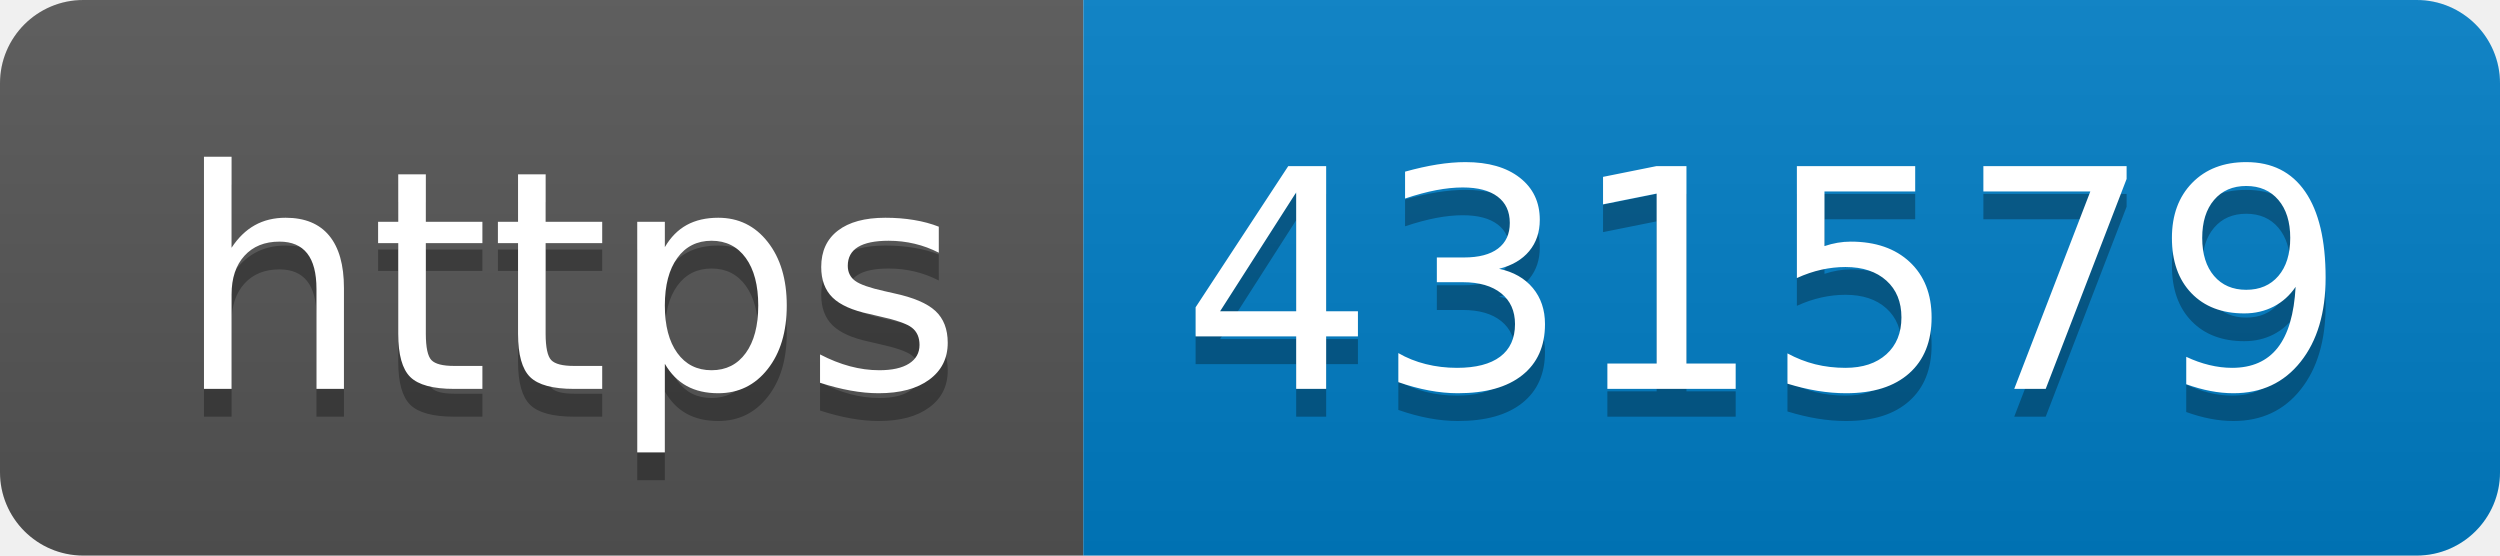
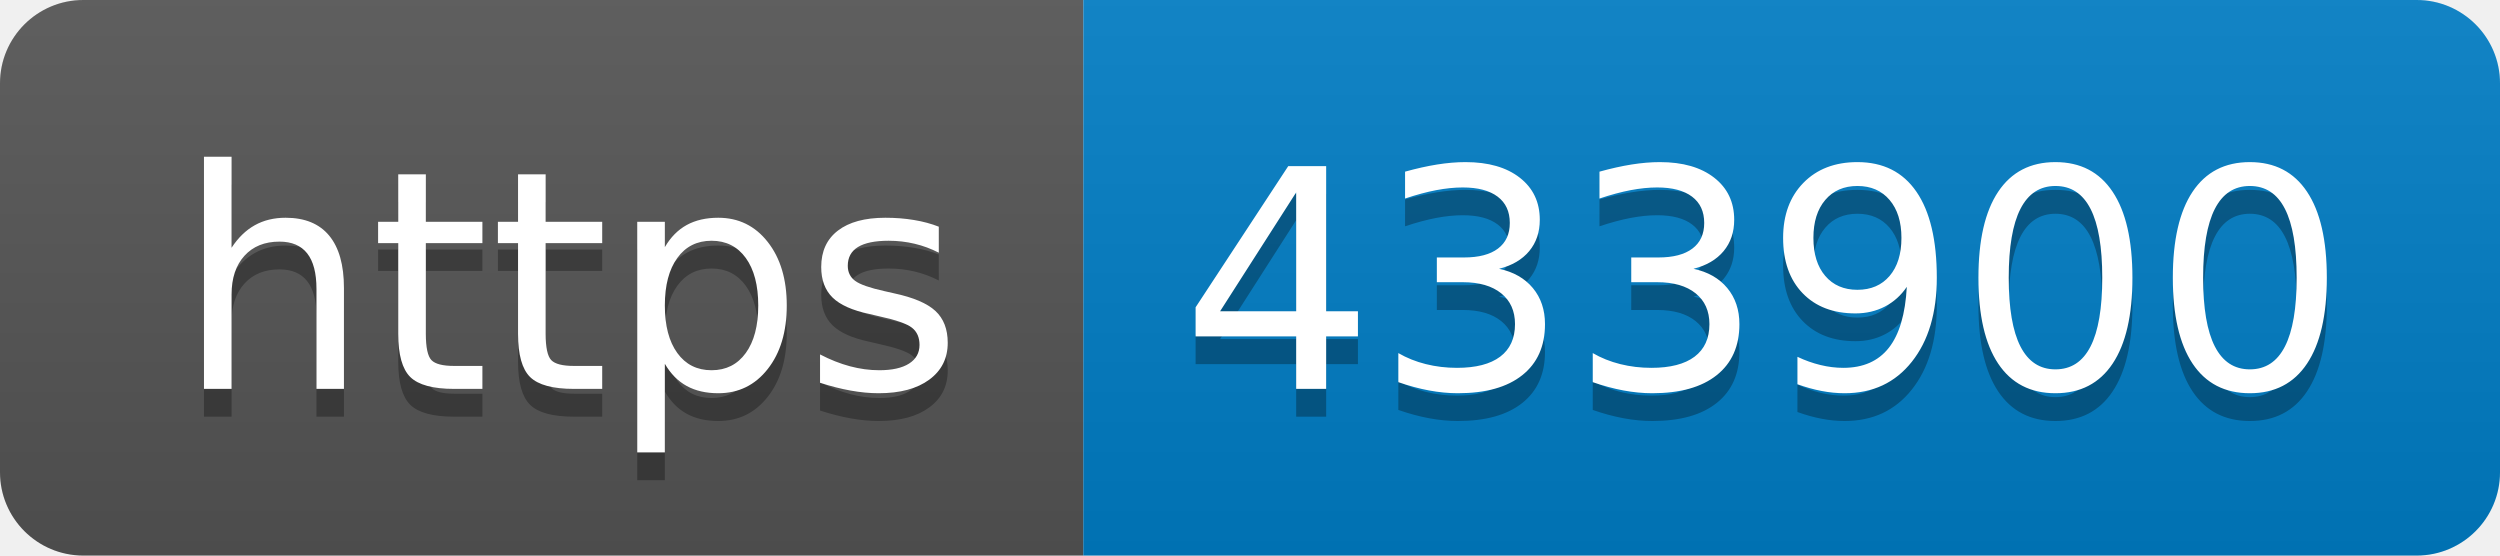
- <svg xmlns="http://www.w3.org/2000/svg" width="90" height="20" role="img" aria-label="https: 431579">
+ <svg xmlns="http://www.w3.org/2000/svg" width="90" height="20" role="img" aria-label="https: 433900">
  <linearGradient id="s" x2="0" y2="100%">
    <stop offset="0" stop-color="#bbb" stop-opacity=".1" />
    <stop offset="1" stop-opacity=".1" />
  </linearGradient>
  <clipPath id="r">
    <rect width="90" height="20" rx="3" fill="#fff" />
  </clipPath>
  <g clip-path="url(#r)">
    <rect width="39" height="20" fill="#555" />
    <rect x="39" width="51" height="20" fill="#007ec6" />
    <rect width="90" height="20" fill="url(#s)" />
  </g>
  <g fill="#fff" text-anchor="middle" font-family="Verdana,Geneva,DejaVu Sans,sans-serif" text-rendering="geometricPrecision" font-size="110">
    <text aria-hidden="true" x="205" y="150" fill="#010101" fill-opacity=".3" transform="scale(.1)" textLength="290">https</text>
    <text x="205" y="140" transform="scale(.1)" fill="#fff" textLength="290">https</text>
-     <text aria-hidden="true" x="635" y="150" fill="#010101" fill-opacity=".3" transform="scale(.1)" textLength="410">431579</text>
-     <text x="635" y="140" transform="scale(.1)" fill="#fff" textLength="410">431579</text>
+     <text aria-hidden="true" x="635" y="150" fill="#010101" fill-opacity=".3" transform="scale(.1)" textLength="410">433900</text>
+     <text x="635" y="140" transform="scale(.1)" fill="#fff" textLength="410">433900</text>
  </g>
</svg>
